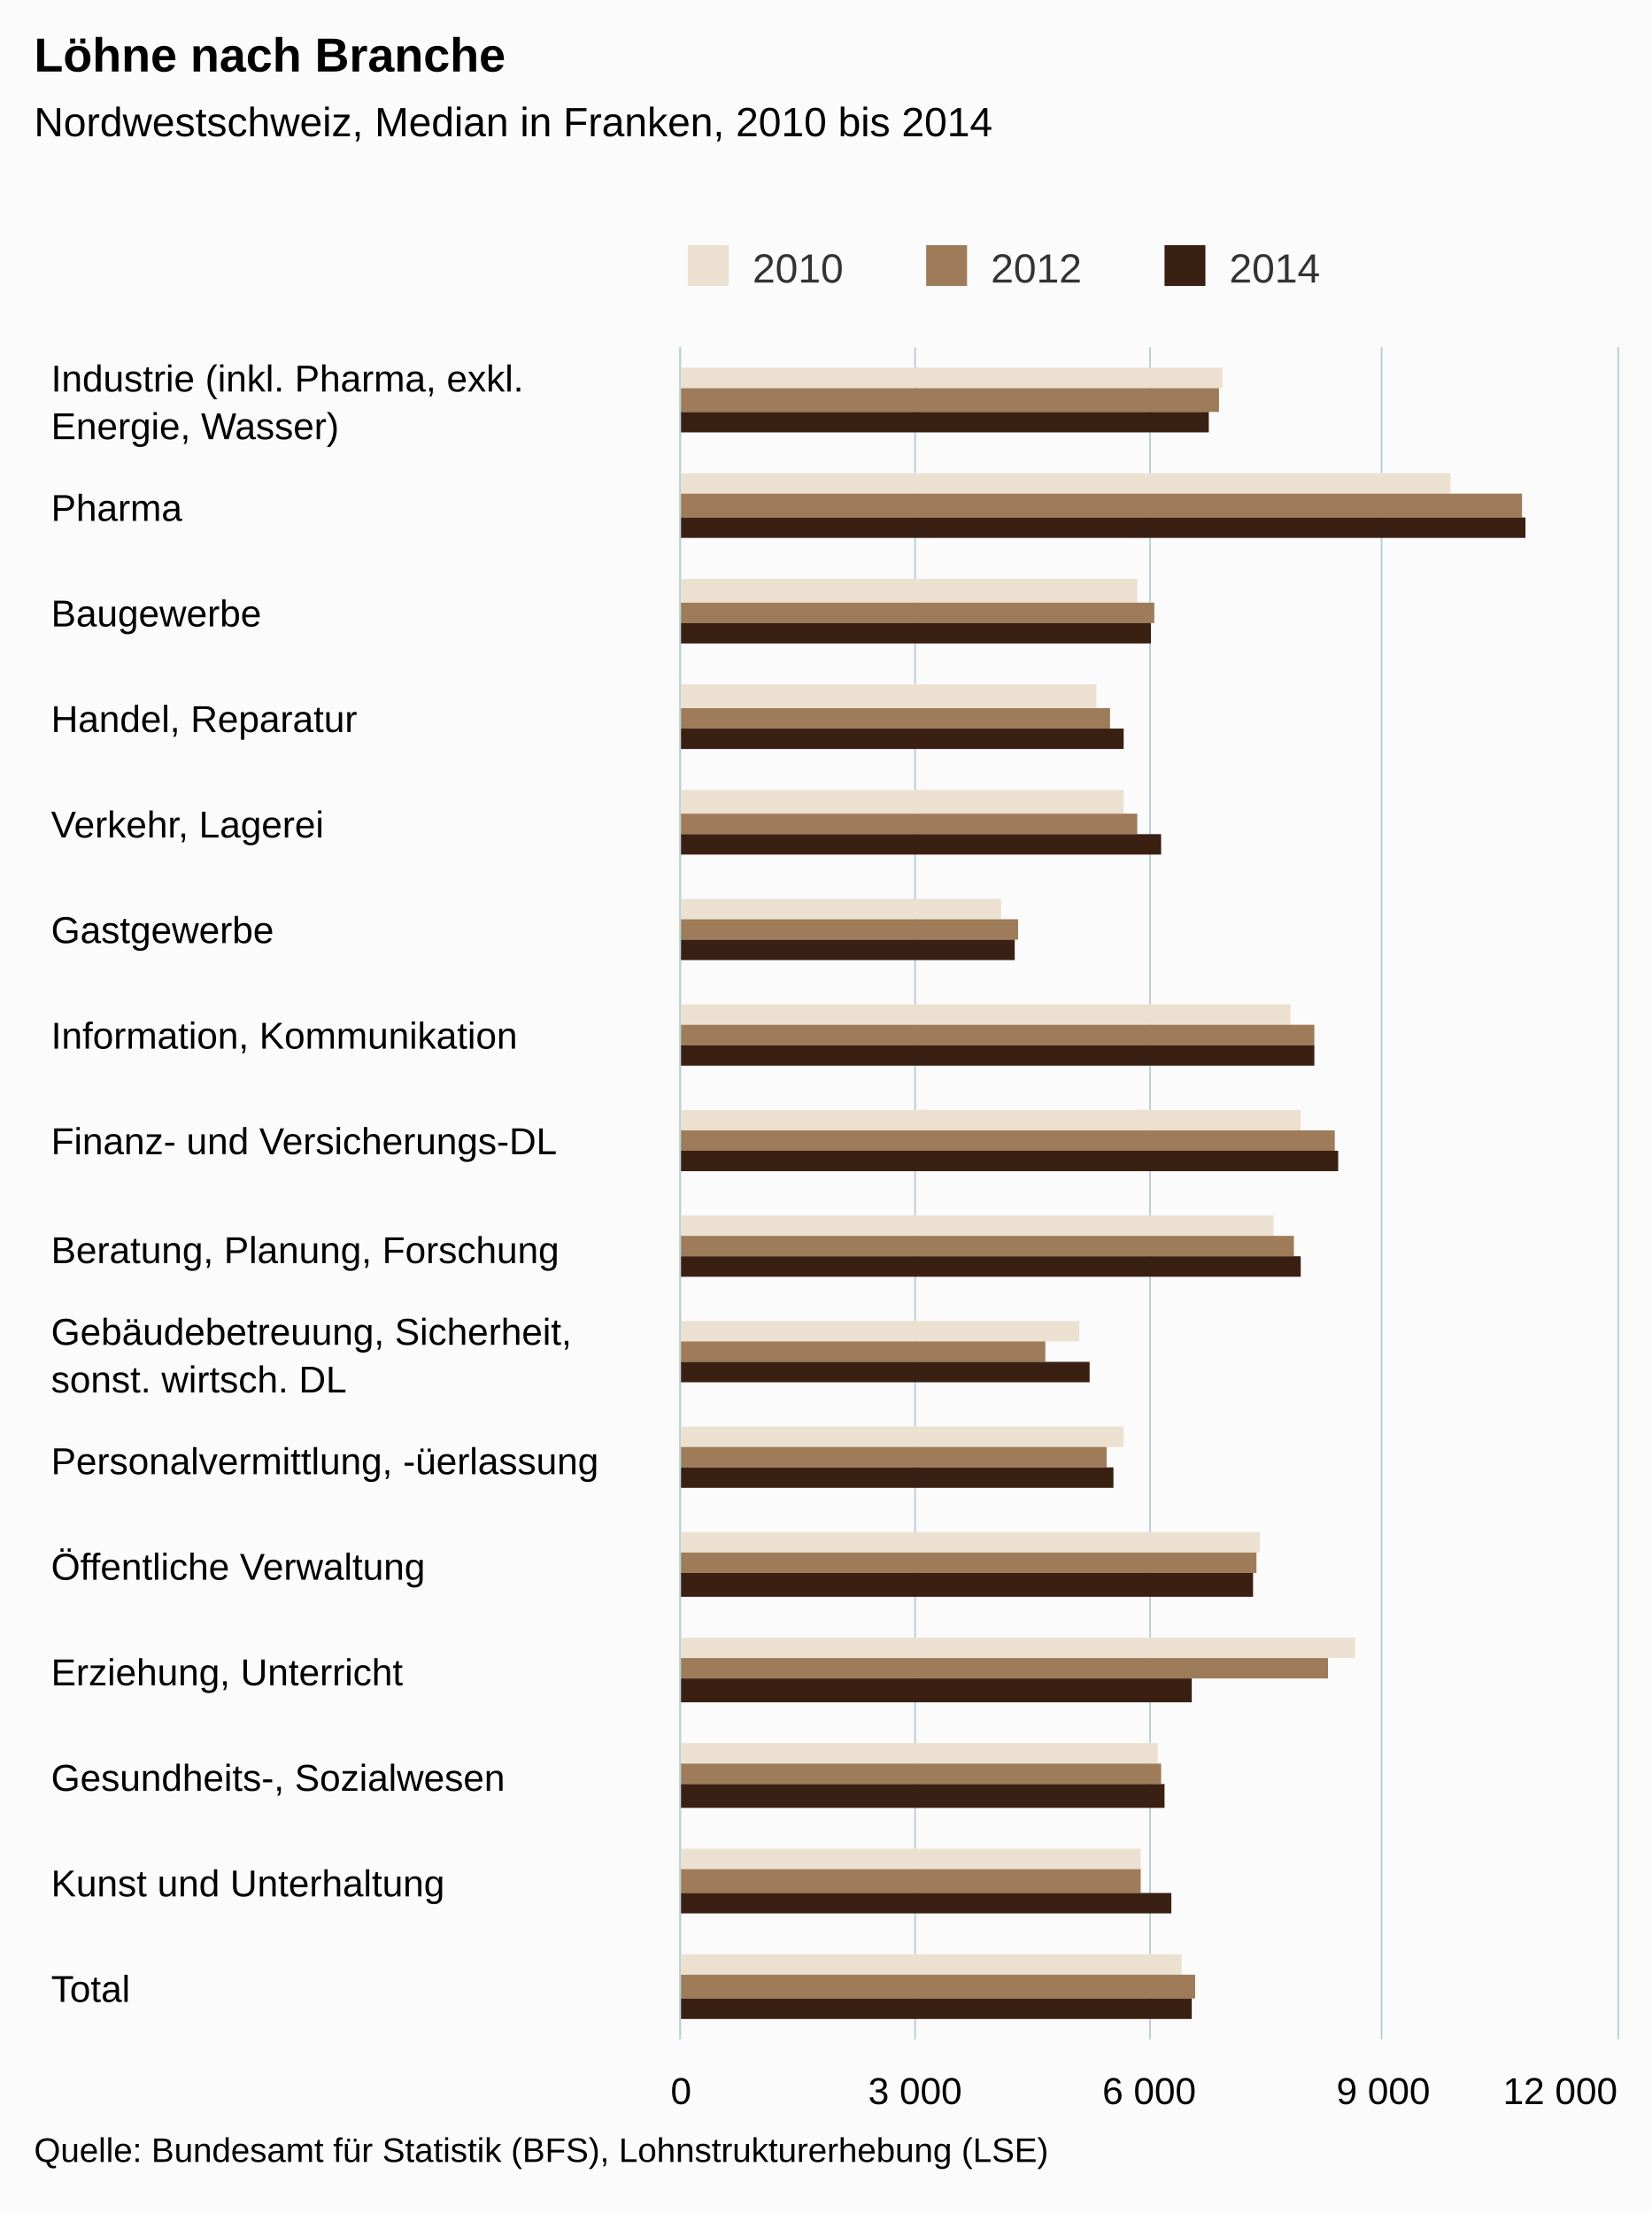
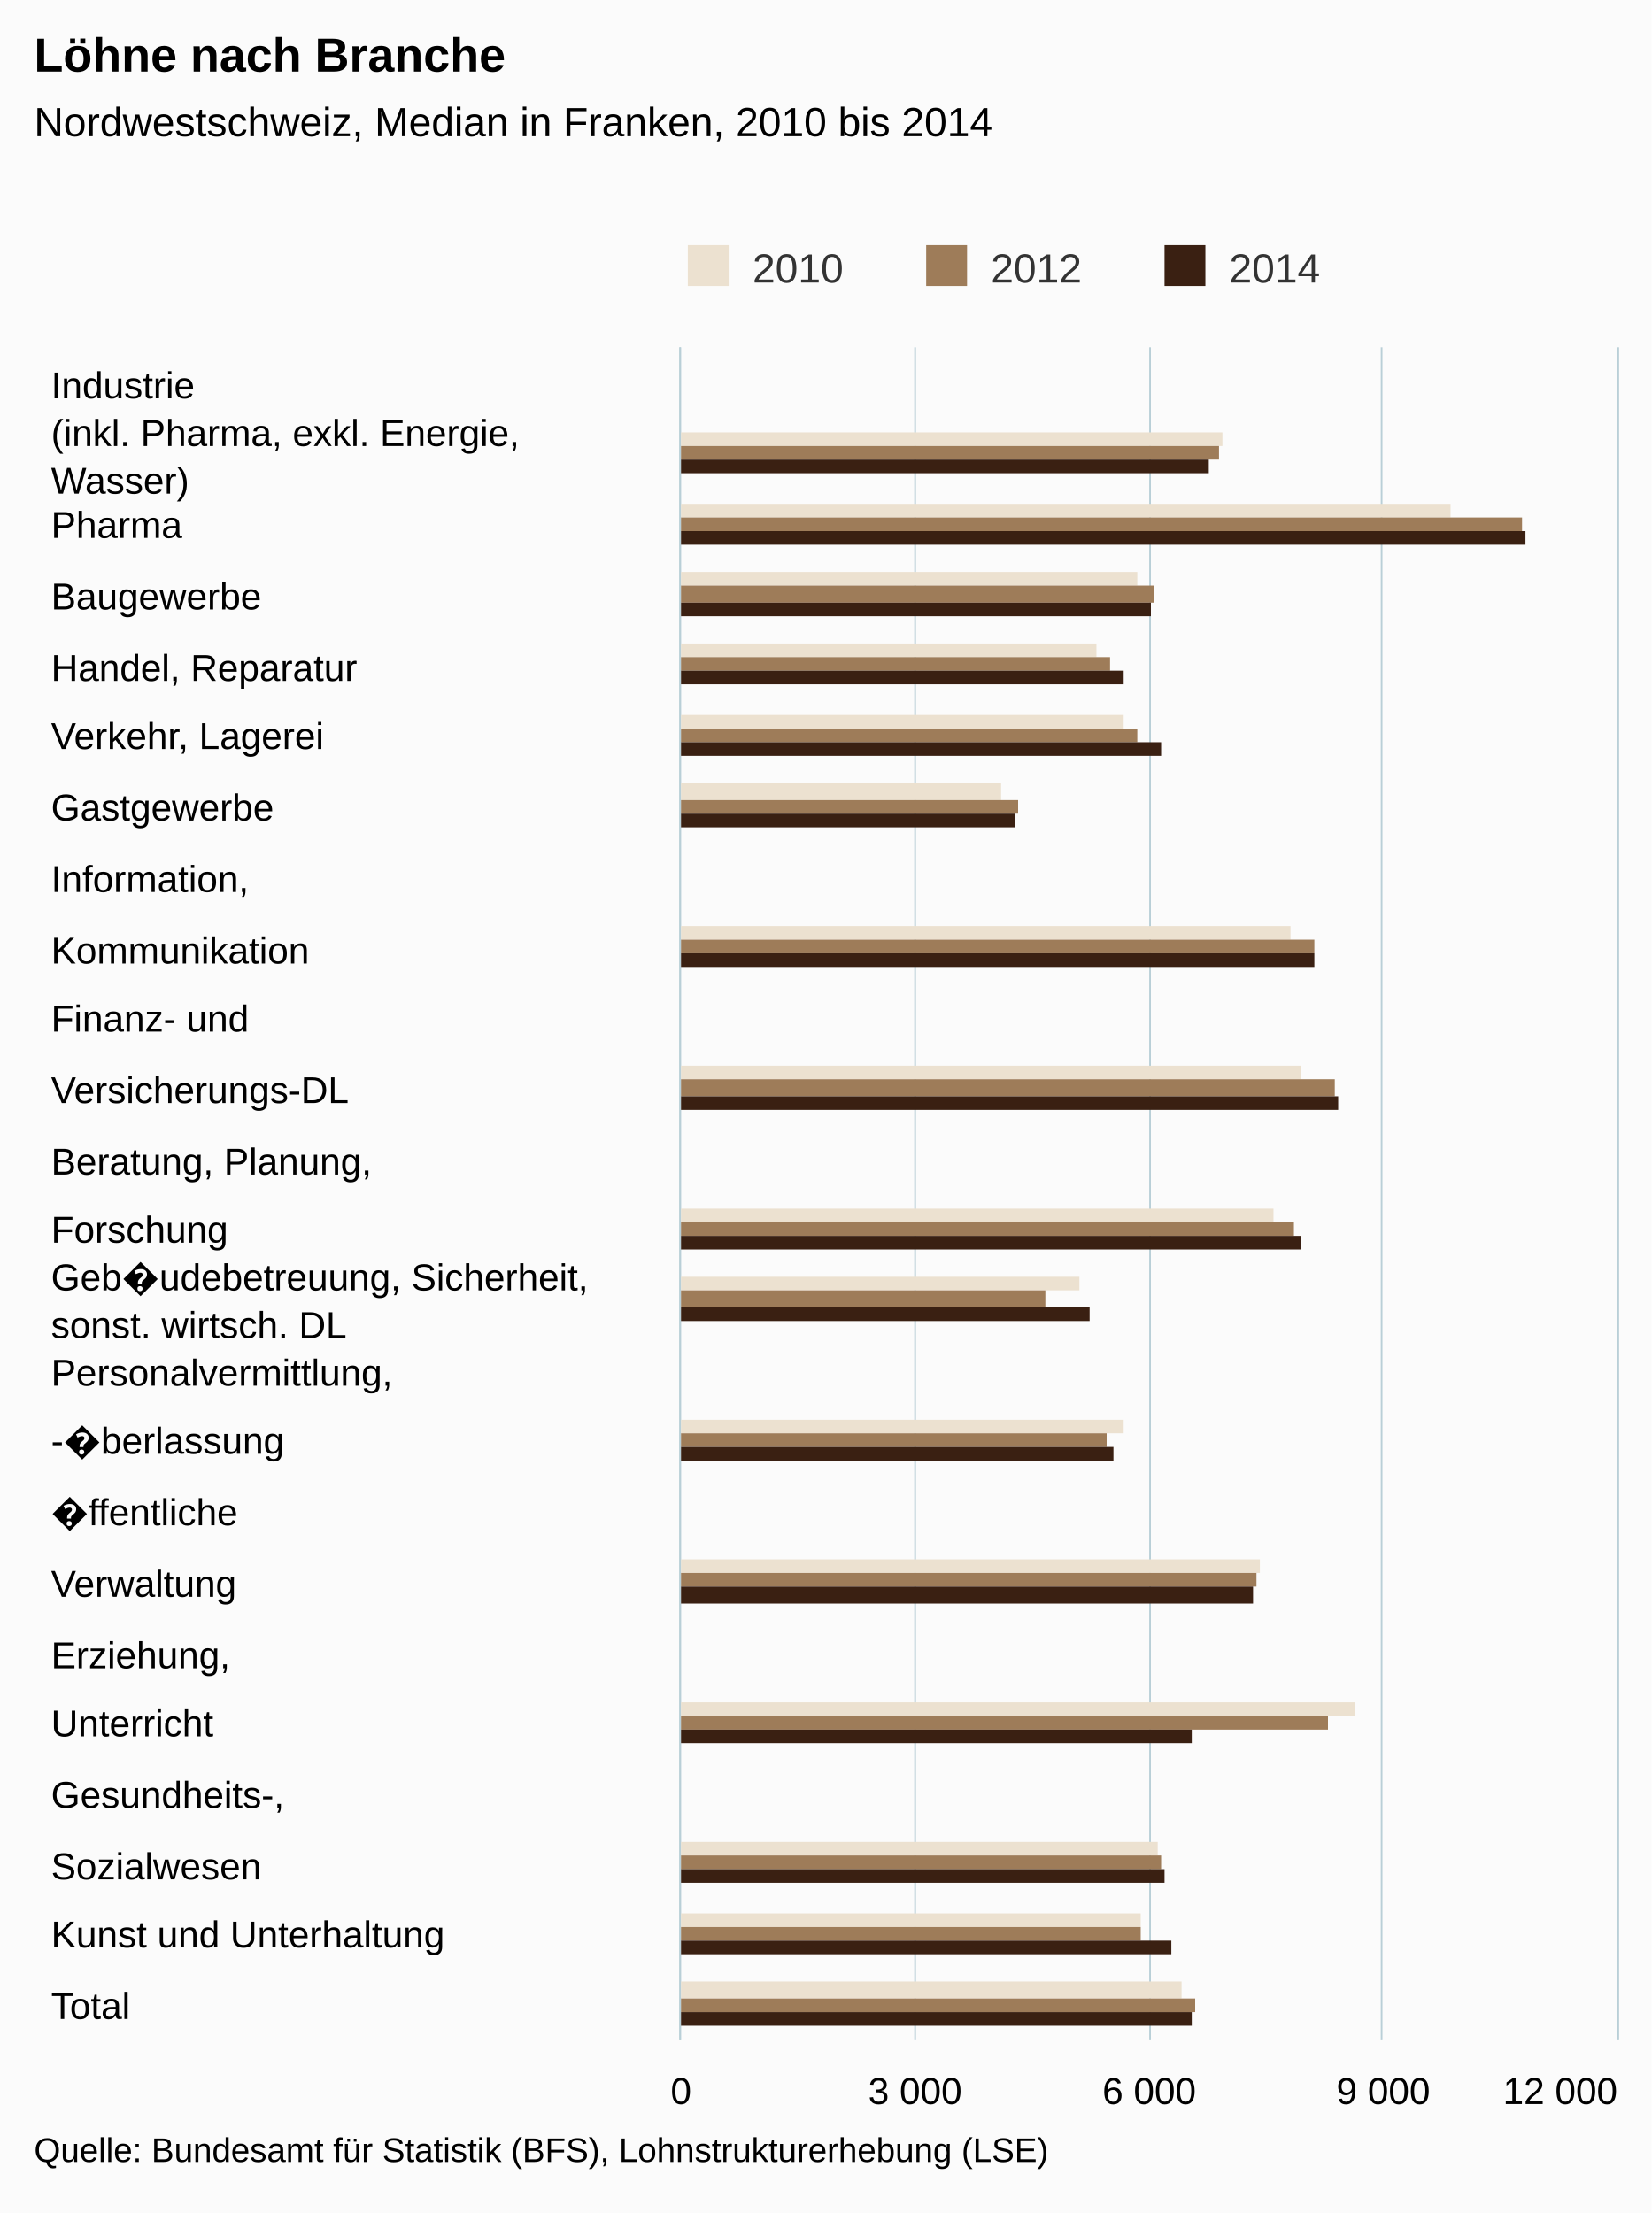
<svg xmlns="http://www.w3.org/2000/svg" version="1.1" class="highcharts-root" style="font-family:arial;font-size:12px;" viewBox="0 0 485 650">
  <defs>
    <clipPath>
      <rect x="0" y="0" width="497" height="275" fill="none" />
    </clipPath>
    <clipPath id="a">
      <rect x="0" y="0" width="497" height="275" fill="none" />
    </clipPath>
  </defs>
  <rect fill="#fbfbfb" class="highcharts-background" x="0" y="0" width="485" height="650" rx="0" ry="0" />
  <rect fill="none" class="highcharts-plot-background" x="200" y="102" width="275" height="497" />
  <g class="highcharts-pane-group" />
  <g class="highcharts-grid highcharts-xaxis-grid ">
-     <path fill="none" class="highcharts-grid-line" d="M 200 133.5 L 475 133.5" opacity="1" />
+     <path fill="none" class="highcharts-grid-line" d="M 200 123.5 L 475 123.5" opacity="1" />
+     <path fill="none" class="highcharts-grid-line" d="M 200 143.5 L 475 143.5" opacity="1" />
    <path fill="none" class="highcharts-grid-line" d="M 200 164.5 L 475 164.5" opacity="1" />
-     <path fill="none" class="highcharts-grid-line" d="M 200 195.5 L 475 195.5" opacity="1" />
+     <path fill="none" class="highcharts-grid-line" d="M 200 185.5 L 475 185.5" opacity="1" />
+     <path fill="none" class="highcharts-grid-line" d="M 200 206.5 L 475 206.5" opacity="1" />
    <path fill="none" class="highcharts-grid-line" d="M 200 226.5 L 475 226.5" opacity="1" />
-     <path fill="none" class="highcharts-grid-line" d="M 200 257.5 L 475 257.5" opacity="1" />
+     <path fill="none" class="highcharts-grid-line" d="M 200 247.5 L 475 247.5" opacity="1" />
+     <path fill="none" class="highcharts-grid-line" d="M 200 268.5 L 475 268.5" opacity="1" />
    <path fill="none" class="highcharts-grid-line" d="M 200 288.5 L 475 288.5" opacity="1" />
-     <path fill="none" class="highcharts-grid-line" d="M 200 319.5 L 475 319.5" opacity="1" />
+     <path fill="none" class="highcharts-grid-line" d="M 200 309.5 L 475 309.5" opacity="1" />
+     <path fill="none" class="highcharts-grid-line" d="M 200 330.5 L 475 330.5" opacity="1" />
    <path fill="none" class="highcharts-grid-line" d="M 200 351.5 L 475 351.5" opacity="1" />
-     <path fill="none" class="highcharts-grid-line" d="M 200 382.5 L 475 382.5" opacity="1" />
+     <path fill="none" class="highcharts-grid-line" d="M 200 371.5 L 475 371.5" opacity="1" />
+     <path fill="none" class="highcharts-grid-line" d="M 200 392.5 L 475 392.5" opacity="1" />
    <path fill="none" class="highcharts-grid-line" d="M 200 413.5 L 475 413.5" opacity="1" />
-     <path fill="none" class="highcharts-grid-line" d="M 200 444.5 L 475 444.5" opacity="1" />
+     <path fill="none" class="highcharts-grid-line" d="M 200 433.5 L 475 433.5" opacity="1" />
+     <path fill="none" class="highcharts-grid-line" d="M 200 454.5 L 475 454.5" opacity="1" />
    <path fill="none" class="highcharts-grid-line" d="M 200 475.5 L 475 475.5" opacity="1" />
-     <path fill="none" class="highcharts-grid-line" d="M 200 506.5 L 475 506.5" opacity="1" />
+     <path fill="none" class="highcharts-grid-line" d="M 200 495.5 L 475 495.5" opacity="1" />
+     <path fill="none" class="highcharts-grid-line" d="M 200 516.5 L 475 516.5" opacity="1" />
    <path fill="none" class="highcharts-grid-line" d="M 200 537.5 L 475 537.5" opacity="1" />
-     <path fill="none" class="highcharts-grid-line" d="M 200 568.5 L 475 568.5" opacity="1" />
+     <path fill="none" class="highcharts-grid-line" d="M 200 558.5 L 475 558.5" opacity="1" />
+     <path fill="none" class="highcharts-grid-line" d="M 200 578.5 L 475 578.5" opacity="1" />
    <path fill="none" class="highcharts-grid-line" d="M 200 599.5 L 475 599.5" opacity="1" />
    <path fill="none" class="highcharts-grid-line" d="M 200 102.5 L 475 102.5" opacity="1" />
  </g>
  <g class="highcharts-grid highcharts-yaxis-grid ">
    <path fill="none" stroke="#B9CFD7" stroke-width="0.5" class="highcharts-grid-line" d="M 199.75 102 L 199.75 599" opacity="1" />
    <path fill="none" stroke="#B9CFD7" stroke-width="0.5" class="highcharts-grid-line" d="M 268.75 102 L 268.75 599" opacity="1" />
    <path fill="none" stroke="#B9CFD7" stroke-width="0.5" class="highcharts-grid-line" d="M 337.75 102 L 337.75 599" opacity="1" />
    <path fill="none" stroke="#B9CFD7" stroke-width="0.5" class="highcharts-grid-line" d="M 405.75 102 L 405.75 599" opacity="1" />
    <path fill="none" stroke="#B9CFD7" stroke-width="0.5" class="highcharts-grid-line" d="M 475.25 102 L 475.25 599" opacity="1" />
  </g>
  <rect fill="none" class="highcharts-plot-border" x="200" y="102" width="275" height="497" />
  <g class="highcharts-axis highcharts-xaxis ">
    <path fill="none" class="highcharts-axis-line" stroke="#B9CFD7" stroke-width="0.5" d="M 199.75 102 L 199.75 599" />
  </g>
  <g class="highcharts-axis highcharts-yaxis ">
    <path fill="none" class="highcharts-axis-line" d="M 200 599 L 475 599" />
  </g>
  <g class="highcharts-series-group">
    <g class="highcharts-series highcharts-series-0 highcharts-column-series highcharts-color-undefined " transform="translate(475,599) rotate(90) scale(-1,1) scale(1 1)" clip-path="url(#a)">
-       <rect x="485" y="116" width="6" height="160" fill="#ECE1D0" class="highcharts-point" />
-       <rect x="454" y="49" width="6" height="227" fill="#ECE1D0" class="highcharts-point" />
-       <rect x="422" y="141" width="7" height="135" fill="#ECE1D0" class="highcharts-point" />
-       <rect x="391" y="153" width="7" height="123" fill="#ECE1D0" class="highcharts-point" />
-       <rect x="360" y="145" width="7" height="131" fill="#ECE1D0" class="highcharts-point" />
-       <rect x="329" y="181" width="6" height="95" fill="#ECE1D0" class="highcharts-point" />
-       <rect x="298" y="96" width="6" height="180" fill="#ECE1D0" class="highcharts-point" />
-       <rect x="267" y="93" width="6" height="183" fill="#ECE1D0" class="highcharts-point" />
-       <rect x="236" y="101" width="6" height="175" fill="#ECE1D0" class="highcharts-point" />
-       <rect x="205" y="158" width="6" height="118" fill="#ECE1D0" class="highcharts-point" />
-       <rect x="174" y="145" width="6" height="131" fill="#ECE1D0" class="highcharts-point" />
-       <rect x="143" y="105" width="6" height="171" fill="#ECE1D0" class="highcharts-point" />
-       <rect x="112" y="77" width="6" height="199" fill="#ECE1D0" class="highcharts-point" />
-       <rect x="81" y="135" width="6" height="141" fill="#ECE1D0" class="highcharts-point" />
-       <rect x="50" y="140" width="6" height="136" fill="#ECE1D0" class="highcharts-point" />
-       <rect x="19" y="128" width="6" height="148" fill="#ECE1D0" class="highcharts-point" />
+       <rect x="468" y="116" width="4" height="160" fill="#ECE1D0" class="highcharts-point" />
+       <rect x="447" y="49" width="4" height="227" fill="#ECE1D0" class="highcharts-point" />
+       <rect x="427" y="141" width="4" height="135" fill="#ECE1D0" class="highcharts-point" />
+       <rect x="406" y="153" width="4" height="123" fill="#ECE1D0" class="highcharts-point" />
+       <rect x="385" y="145" width="4" height="131" fill="#ECE1D0" class="highcharts-point" />
+       <rect x="364" y="181" width="5" height="95" fill="#ECE1D0" class="highcharts-point" />
+       <rect x="323" y="96" width="4" height="180" fill="#ECE1D0" class="highcharts-point" />
+       <rect x="282" y="93" width="4" height="183" fill="#ECE1D0" class="highcharts-point" />
+       <rect x="240" y="101" width="4" height="175" fill="#ECE1D0" class="highcharts-point" />
+       <rect x="220" y="158" width="4" height="118" fill="#ECE1D0" class="highcharts-point" />
+       <rect x="178" y="145" width="4" height="131" fill="#ECE1D0" class="highcharts-point" />
+       <rect x="137" y="105" width="4" height="171" fill="#ECE1D0" class="highcharts-point" />
+       <rect x="95" y="77" width="4" height="199" fill="#ECE1D0" class="highcharts-point" />
+       <rect x="54" y="135" width="4" height="141" fill="#ECE1D0" class="highcharts-point" />
+       <rect x="33" y="140" width="4" height="136" fill="#ECE1D0" class="highcharts-point" />
+       <rect x="12" y="128" width="5" height="148" fill="#ECE1D0" class="highcharts-point" />
    </g>
    <g class="highcharts-markers highcharts-series-0 highcharts-column-series highcharts-color-undefined " transform="translate(475,599) rotate(90) scale(-1,1) scale(1 1)" clip-path="none" />
    <g class="highcharts-series highcharts-series-1 highcharts-column-series highcharts-color-undefined " transform="translate(475,599) rotate(90) scale(-1,1) scale(1 1)" clip-path="url(#a)">
-       <rect x="478" y="117" width="7" height="159" fill="#9E7C59" class="highcharts-point" />
-       <rect x="447" y="28" width="7" height="248" fill="#9E7C59" class="highcharts-point" />
-       <rect x="416" y="136" width="6" height="140" fill="#9E7C59" class="highcharts-point" />
-       <rect x="385" y="149" width="6" height="127" fill="#9E7C59" class="highcharts-point" />
-       <rect x="354" y="141" width="6" height="135" fill="#9E7C59" class="highcharts-point" />
-       <rect x="323" y="176" width="6" height="100" fill="#9E7C59" class="highcharts-point" />
-       <rect x="292" y="89" width="6" height="187" fill="#9E7C59" class="highcharts-point" />
-       <rect x="261" y="83" width="6" height="193" fill="#9E7C59" class="highcharts-point" />
-       <rect x="230" y="95" width="6" height="181" fill="#9E7C59" class="highcharts-point" />
-       <rect x="199" y="168" width="6" height="108" fill="#9E7C59" class="highcharts-point" />
-       <rect x="168" y="150" width="6" height="126" fill="#9E7C59" class="highcharts-point" />
-       <rect x="137" y="106" width="6" height="170" fill="#9E7C59" class="highcharts-point" />
-       <rect x="106" y="85" width="6" height="191" fill="#9E7C59" class="highcharts-point" />
-       <rect x="75" y="134" width="6" height="142" fill="#9E7C59" class="highcharts-point" />
-       <rect x="43" y="140" width="7" height="136" fill="#9E7C59" class="highcharts-point" />
-       <rect x="12" y="124" width="7" height="152" fill="#9E7C59" class="highcharts-point" />
+       <rect x="464" y="117" width="4" height="159" fill="#9E7C59" class="highcharts-point" />
+       <rect x="443" y="28" width="4" height="248" fill="#9E7C59" class="highcharts-point" />
+       <rect x="422" y="136" width="5" height="140" fill="#9E7C59" class="highcharts-point" />
+       <rect x="402" y="149" width="4" height="127" fill="#9E7C59" class="highcharts-point" />
+       <rect x="381" y="141" width="4" height="135" fill="#9E7C59" class="highcharts-point" />
+       <rect x="360" y="176" width="4" height="100" fill="#9E7C59" class="highcharts-point" />
+       <rect x="319" y="89" width="4" height="187" fill="#9E7C59" class="highcharts-point" />
+       <rect x="277" y="83" width="5" height="193" fill="#9E7C59" class="highcharts-point" />
+       <rect x="236" y="95" width="4" height="181" fill="#9E7C59" class="highcharts-point" />
+       <rect x="215" y="168" width="5" height="108" fill="#9E7C59" class="highcharts-point" />
+       <rect x="174" y="150" width="4" height="126" fill="#9E7C59" class="highcharts-point" />
+       <rect x="133" y="106" width="4" height="170" fill="#9E7C59" class="highcharts-point" />
+       <rect x="91" y="85" width="4" height="191" fill="#9E7C59" class="highcharts-point" />
+       <rect x="50" y="134" width="4" height="142" fill="#9E7C59" class="highcharts-point" />
+       <rect x="29" y="140" width="4" height="136" fill="#9E7C59" class="highcharts-point" />
+       <rect x="8" y="124" width="4" height="152" fill="#9E7C59" class="highcharts-point" />
    </g>
    <g class="highcharts-markers highcharts-series-1 highcharts-column-series highcharts-color-undefined " transform="translate(475,599) rotate(90) scale(-1,1) scale(1 1)" clip-path="none" />
    <g class="highcharts-series highcharts-series-2 highcharts-column-series highcharts-color-undefined " transform="translate(475,599) rotate(90) scale(-1,1) scale(1 1)" clip-path="url(#a)">
-       <rect x="472" y="120" width="6" height="156" fill="#3A2012" class="highcharts-point" />
-       <rect x="441" y="27" width="6" height="249" fill="#3A2012" class="highcharts-point" />
-       <rect x="410" y="137" width="6" height="139" fill="#3A2012" class="highcharts-point" />
-       <rect x="379" y="145" width="6" height="131" fill="#3A2012" class="highcharts-point" />
-       <rect x="348" y="134" width="6" height="142" fill="#3A2012" class="highcharts-point" />
-       <rect x="317" y="177" width="6" height="99" fill="#3A2012" class="highcharts-point" />
-       <rect x="286" y="89" width="6" height="187" fill="#3A2012" class="highcharts-point" />
-       <rect x="255" y="82" width="6" height="194" fill="#3A2012" class="highcharts-point" />
-       <rect x="224" y="93" width="6" height="183" fill="#3A2012" class="highcharts-point" />
-       <rect x="193" y="155" width="6" height="121" fill="#3A2012" class="highcharts-point" />
-       <rect x="162" y="148" width="6" height="128" fill="#3A2012" class="highcharts-point" />
-       <rect x="130" y="107" width="7" height="169" fill="#3A2012" class="highcharts-point" />
-       <rect x="99" y="125" width="7" height="151" fill="#3A2012" class="highcharts-point" />
-       <rect x="68" y="133" width="7" height="143" fill="#3A2012" class="highcharts-point" />
-       <rect x="37" y="131" width="6" height="145" fill="#3A2012" class="highcharts-point" />
-       <rect x="6" y="125" width="6" height="151" fill="#3A2012" class="highcharts-point" />
+       <rect x="460" y="120" width="4" height="156" fill="#3A2012" class="highcharts-point" />
+       <rect x="439" y="27" width="4" height="249" fill="#3A2012" class="highcharts-point" />
+       <rect x="418" y="137" width="4" height="139" fill="#3A2012" class="highcharts-point" />
+       <rect x="398" y="145" width="4" height="131" fill="#3A2012" class="highcharts-point" />
+       <rect x="377" y="134" width="4" height="142" fill="#3A2012" class="highcharts-point" />
+       <rect x="356" y="177" width="4" height="99" fill="#3A2012" class="highcharts-point" />
+       <rect x="315" y="89" width="4" height="187" fill="#3A2012" class="highcharts-point" />
+       <rect x="273" y="82" width="4" height="194" fill="#3A2012" class="highcharts-point" />
+       <rect x="232" y="93" width="4" height="183" fill="#3A2012" class="highcharts-point" />
+       <rect x="211" y="155" width="4" height="121" fill="#3A2012" class="highcharts-point" />
+       <rect x="170" y="148" width="4" height="128" fill="#3A2012" class="highcharts-point" />
+       <rect x="128" y="107" width="5" height="169" fill="#3A2012" class="highcharts-point" />
+       <rect x="87" y="125" width="4" height="151" fill="#3A2012" class="highcharts-point" />
+       <rect x="46" y="133" width="4" height="143" fill="#3A2012" class="highcharts-point" />
+       <rect x="25" y="131" width="4" height="145" fill="#3A2012" class="highcharts-point" />
+       <rect x="4" y="125" width="4" height="151" fill="#3A2012" class="highcharts-point" />
    </g>
    <g class="highcharts-markers highcharts-series-2 highcharts-column-series highcharts-color-undefined " transform="translate(475,599) rotate(90) scale(-1,1) scale(1 1)" clip-path="none" />
  </g>
  <text x="10" text-anchor="start" class="highcharts-title" style="color:#000000;font-size:14px;font-weight:bold;fill:#000000;" y="21">
    <tspan>Löhne nach Branche</tspan>
  </text>
  <text x="10" text-anchor="start" class="highcharts-subtitle" style="color:#000000;font-size:12px;font-weight:normal;font-family:arial;fill:#000000;" y="40">
    <tspan>Nordwestschweiz, Median in Franken, 2010 bis 2014</tspan>
  </text>
  <g class="highcharts-legend" transform="translate(192,65)">
    <rect fill="none" class="highcharts-legend-box" rx="0" ry="0" x="0" y="0" width="206" height="25" visibility="visible" />
    <g>
      <g>
        <g class="highcharts-legend-item highcharts-column-series highcharts-color-undefined highcharts-series-0" transform="translate(8,3)">
          <text x="21" style="color:#333333;font-size:12px;font-weight:normal;cursor:pointer;fill:#333333;" text-anchor="start" y="15">
            <tspan>2010</tspan>
          </text>
          <rect x="2" y="4" width="12" height="12" fill="#ECE1D0" class="highcharts-point" />
        </g>
        <g class="highcharts-legend-item highcharts-column-series highcharts-color-undefined highcharts-series-1" transform="translate(78,3)">
          <text x="21" y="15" style="color:#333333;font-size:12px;font-weight:normal;cursor:pointer;fill:#333333;" text-anchor="start">
            <tspan>2012</tspan>
          </text>
          <rect x="2" y="4" width="12" height="12" fill="#9E7C59" class="highcharts-point" />
        </g>
        <g class="highcharts-legend-item highcharts-column-series highcharts-color-undefined highcharts-series-2" transform="translate(148,3)">
          <text x="21" y="15" style="color:#333333;font-size:12px;font-weight:normal;cursor:pointer;fill:#333333;" text-anchor="start">
            <tspan>2014</tspan>
          </text>
          <rect x="2" y="4" width="12" height="12" fill="#3A2012" class="highcharts-point" />
        </g>
      </g>
    </g>
  </g>
  <g class="highcharts-axis-labels highcharts-xaxis-labels ">
-     <text x="15" style="color:#000000;cursor:default;font-size:11px;fill:#000000;" text-anchor="start" transform="translate(0,0)" y="115" opacity="1">
-       <tspan>Industrie (inkl. Pharma, exkl.</tspan>
-       <tspan dy="14" x="15">Energie, Wasser)</tspan>
-     </text>
-     <text x="15" style="color:#000000;cursor:default;font-size:11px;fill:#000000;" text-anchor="start" transform="translate(0,0)" y="153" opacity="1">
+     <text x="15" style="color:#000000;cursor:default;font-size:11px;fill:#000000;" text-anchor="start" transform="translate(0,0)" y="117" opacity="1">
+       <tspan>Industrie</tspan>
+     </text>
+     <text x="15" style="color:#000000;cursor:default;font-size:11px;fill:#000000;" text-anchor="start" transform="translate(0,0)" y="131" opacity="1">
+       <tspan>(inkl. Pharma, exkl. Energie,</tspan>
+       <tspan dy="14" x="15">Wasser)</tspan>
+     </text>
+     <text x="15" style="color:#000000;cursor:default;font-size:11px;fill:#000000;" text-anchor="start" transform="translate(0,0)" y="158" opacity="1">
      <tspan>Pharma</tspan>
    </text>
-     <text x="15" style="color:#000000;cursor:default;font-size:11px;fill:#000000;" text-anchor="start" transform="translate(0,0)" y="184" opacity="1">
+     <text x="15" style="color:#000000;cursor:default;font-size:11px;fill:#000000;" text-anchor="start" transform="translate(0,0)" y="179" opacity="1">
      <tspan>Baugewerbe</tspan>
    </text>
-     <text x="15" style="color:#000000;cursor:default;font-size:11px;fill:#000000;" text-anchor="start" transform="translate(0,0)" y="215" opacity="1">
+     <text x="15" style="color:#000000;cursor:default;font-size:11px;fill:#000000;" text-anchor="start" transform="translate(0,0)" y="200" opacity="1">
      <tspan>Handel, Reparatur</tspan>
    </text>
-     <text x="15" style="color:#000000;cursor:default;font-size:11px;fill:#000000;" text-anchor="start" transform="translate(0,0)" y="246" opacity="1">
+     <text x="15" style="color:#000000;cursor:default;font-size:11px;fill:#000000;" text-anchor="start" transform="translate(0,0)" y="220" opacity="1">
      <tspan>Verkehr, Lagerei</tspan>
    </text>
-     <text x="15" style="color:#000000;cursor:default;font-size:11px;fill:#000000;" text-anchor="start" transform="translate(0,0)" y="277" opacity="1">
+     <text x="15" style="color:#000000;cursor:default;font-size:11px;fill:#000000;" text-anchor="start" transform="translate(0,0)" y="241" opacity="1">
      <tspan>Gastgewerbe</tspan>
    </text>
-     <text x="15" style="color:#000000;cursor:default;font-size:11px;fill:#000000;" text-anchor="start" transform="translate(0,0)" y="308" opacity="1">
-       <tspan>Information, Kommunikation</tspan>
-     </text>
-     <text x="15" style="color:#000000;cursor:default;font-size:11px;fill:#000000;" text-anchor="start" transform="translate(0,0)" y="339" opacity="1">
-       <tspan>Finanz- und Versicherungs-DL</tspan>
-     </text>
-     <text x="15" style="color:#000000;cursor:default;font-size:11px;fill:#000000;" text-anchor="start" transform="translate(0,0)" y="371" opacity="1">
-       <tspan>Beratung, Planung, Forschung</tspan>
-     </text>
-     <text x="15" style="color:#000000;cursor:default;font-size:11px;fill:#000000;" text-anchor="start" transform="translate(0,0)" y="395" opacity="1">
-       <tspan>Gebäudebetreuung, Sicherheit,</tspan>
+     <text x="15" style="color:#000000;cursor:default;font-size:11px;fill:#000000;" text-anchor="start" transform="translate(0,0)" y="262" opacity="1">
+       <tspan>Information,</tspan>
+     </text>
+     <text x="15" style="color:#000000;cursor:default;font-size:11px;fill:#000000;" text-anchor="start" transform="translate(0,0)" y="283" opacity="1">
+       <tspan>Kommunikation</tspan>
+     </text>
+     <text x="15" style="color:#000000;cursor:default;font-size:11px;fill:#000000;" text-anchor="start" transform="translate(0,0)" y="303" opacity="1">
+       <tspan>Finanz- und</tspan>
+     </text>
+     <text x="15" style="color:#000000;cursor:default;font-size:11px;fill:#000000;" text-anchor="start" transform="translate(0,0)" y="324" opacity="1">
+       <tspan>Versicherungs-DL</tspan>
+     </text>
+     <text x="15" style="color:#000000;cursor:default;font-size:11px;fill:#000000;" text-anchor="start" transform="translate(0,0)" y="345" opacity="1">
+       <tspan>Beratung, Planung,</tspan>
+     </text>
+     <text x="15" style="color:#000000;cursor:default;font-size:11px;fill:#000000;" text-anchor="start" transform="translate(0,0)" y="365" opacity="1">
+       <tspan>Forschung</tspan>
+     </text>
+     <text x="15" style="color:#000000;cursor:default;font-size:11px;fill:#000000;" text-anchor="start" transform="translate(0,0)" y="379" opacity="1">
+       <tspan>Geb�udebetreuung, Sicherheit,</tspan>
      <tspan dy="14" x="15">sonst. wirtsch. DL</tspan>
    </text>
-     <text x="15" style="color:#000000;cursor:default;font-size:11px;fill:#000000;" text-anchor="start" transform="translate(0,0)" y="433" opacity="1">
-       <tspan>Personalvermittlung, -üerlassung</tspan>
-     </text>
-     <text x="15" style="color:#000000;cursor:default;font-size:11px;fill:#000000;" text-anchor="start" transform="translate(0,0)" y="464" opacity="1">
-       <tspan>Öffentliche Verwaltung</tspan>
-     </text>
-     <text x="15" style="color:#000000;cursor:default;font-size:11px;fill:#000000;" text-anchor="start" transform="translate(0,0)" y="495" opacity="1">
-       <tspan>Erziehung, Unterricht</tspan>
-     </text>
-     <text x="15" style="color:#000000;cursor:default;font-size:11px;fill:#000000;" text-anchor="start" transform="translate(0,0)" y="526" opacity="1">
-       <tspan>Gesundheits-, Sozialwesen</tspan>
-     </text>
-     <text x="15" style="color:#000000;cursor:default;font-size:11px;fill:#000000;" text-anchor="start" transform="translate(0,0)" y="557" opacity="1">
+     <text x="15" style="color:#000000;cursor:default;font-size:11px;fill:#000000;" text-anchor="start" transform="translate(0,0)" y="407" opacity="1">
+       <tspan>Personalvermittlung,</tspan>
+     </text>
+     <text x="15" style="color:#000000;cursor:default;font-size:11px;fill:#000000;" text-anchor="start" transform="translate(0,0)" y="427" opacity="1">
+       <tspan>-�berlassung</tspan>
+     </text>
+     <text x="15" style="color:#000000;cursor:default;font-size:11px;fill:#000000;" text-anchor="start" transform="translate(0,0)" y="448" opacity="1">
+       <tspan>�ffentliche</tspan>
+     </text>
+     <text x="15" style="color:#000000;cursor:default;font-size:11px;fill:#000000;" text-anchor="start" transform="translate(0,0)" y="469" opacity="1">
+       <tspan>Verwaltung</tspan>
+     </text>
+     <text x="15" style="color:#000000;cursor:default;font-size:11px;fill:#000000;" text-anchor="start" transform="translate(0,0)" y="490" opacity="1">
+       <tspan>Erziehung,</tspan>
+     </text>
+     <text x="15" style="color:#000000;cursor:default;font-size:11px;fill:#000000;" text-anchor="start" transform="translate(0,0)" y="510" opacity="1">
+       <tspan>Unterricht</tspan>
+     </text>
+     <text x="15" style="color:#000000;cursor:default;font-size:11px;fill:#000000;" text-anchor="start" transform="translate(0,0)" y="531" opacity="1">
+       <tspan>Gesundheits-,</tspan>
+     </text>
+     <text x="15" style="color:#000000;cursor:default;font-size:11px;fill:#000000;" text-anchor="start" transform="translate(0,0)" y="552" opacity="1">
+       <tspan>Sozialwesen</tspan>
+     </text>
+     <text x="15" style="color:#000000;cursor:default;font-size:11px;fill:#000000;" text-anchor="start" transform="translate(0,0)" y="572" opacity="1">
      <tspan>Kunst und Unterhaltung</tspan>
    </text>
-     <text x="15" style="color:#000000;cursor:default;font-size:11px;fill:#000000;" text-anchor="start" transform="translate(0,0)" y="588" opacity="1">
+     <text x="15" style="color:#000000;cursor:default;font-size:11px;fill:#000000;" text-anchor="start" transform="translate(0,0)" y="593" opacity="1">
      <tspan>Total</tspan>
    </text>
  </g>
  <g class="highcharts-axis-labels highcharts-yaxis-labels ">
    <text x="200" style="color:#000000;cursor:default;font-size:11px;fill:#000000;" text-anchor="middle" transform="translate(0,0)" y="618" opacity="1">
      0
    </text>
    <text x="268.75" style="color:#000000;cursor:default;font-size:11px;fill:#000000;" text-anchor="middle" transform="translate(0,0)" y="618" opacity="1">
      <tspan>3 000</tspan>
    </text>
    <text x="337.5" style="color:#000000;cursor:default;font-size:11px;fill:#000000;" text-anchor="middle" transform="translate(0,0)" y="618" opacity="1">
      <tspan>6 000</tspan>
    </text>
    <text x="406.25" style="color:#000000;cursor:default;font-size:11px;fill:#000000;" text-anchor="middle" transform="translate(0,0)" y="618" opacity="1">
      <tspan>9 000</tspan>
    </text>
    <text x="458.203" style="color:#000000;cursor:default;font-size:11px;fill:#000000;" text-anchor="middle" transform="translate(0,0)" y="618" opacity="1">
      <tspan>12 000</tspan>
    </text>
  </g>
  <text x="10" class="highcharts-credits" text-anchor="start" style="cursor:default;color:#000000;font-size:10px;fill:#000000;" y="635">
    <tspan>Quelle: Bundesamt für Statistik (BFS), Lohnstrukturerhebung (LSE)</tspan>
  </text>
</svg>
